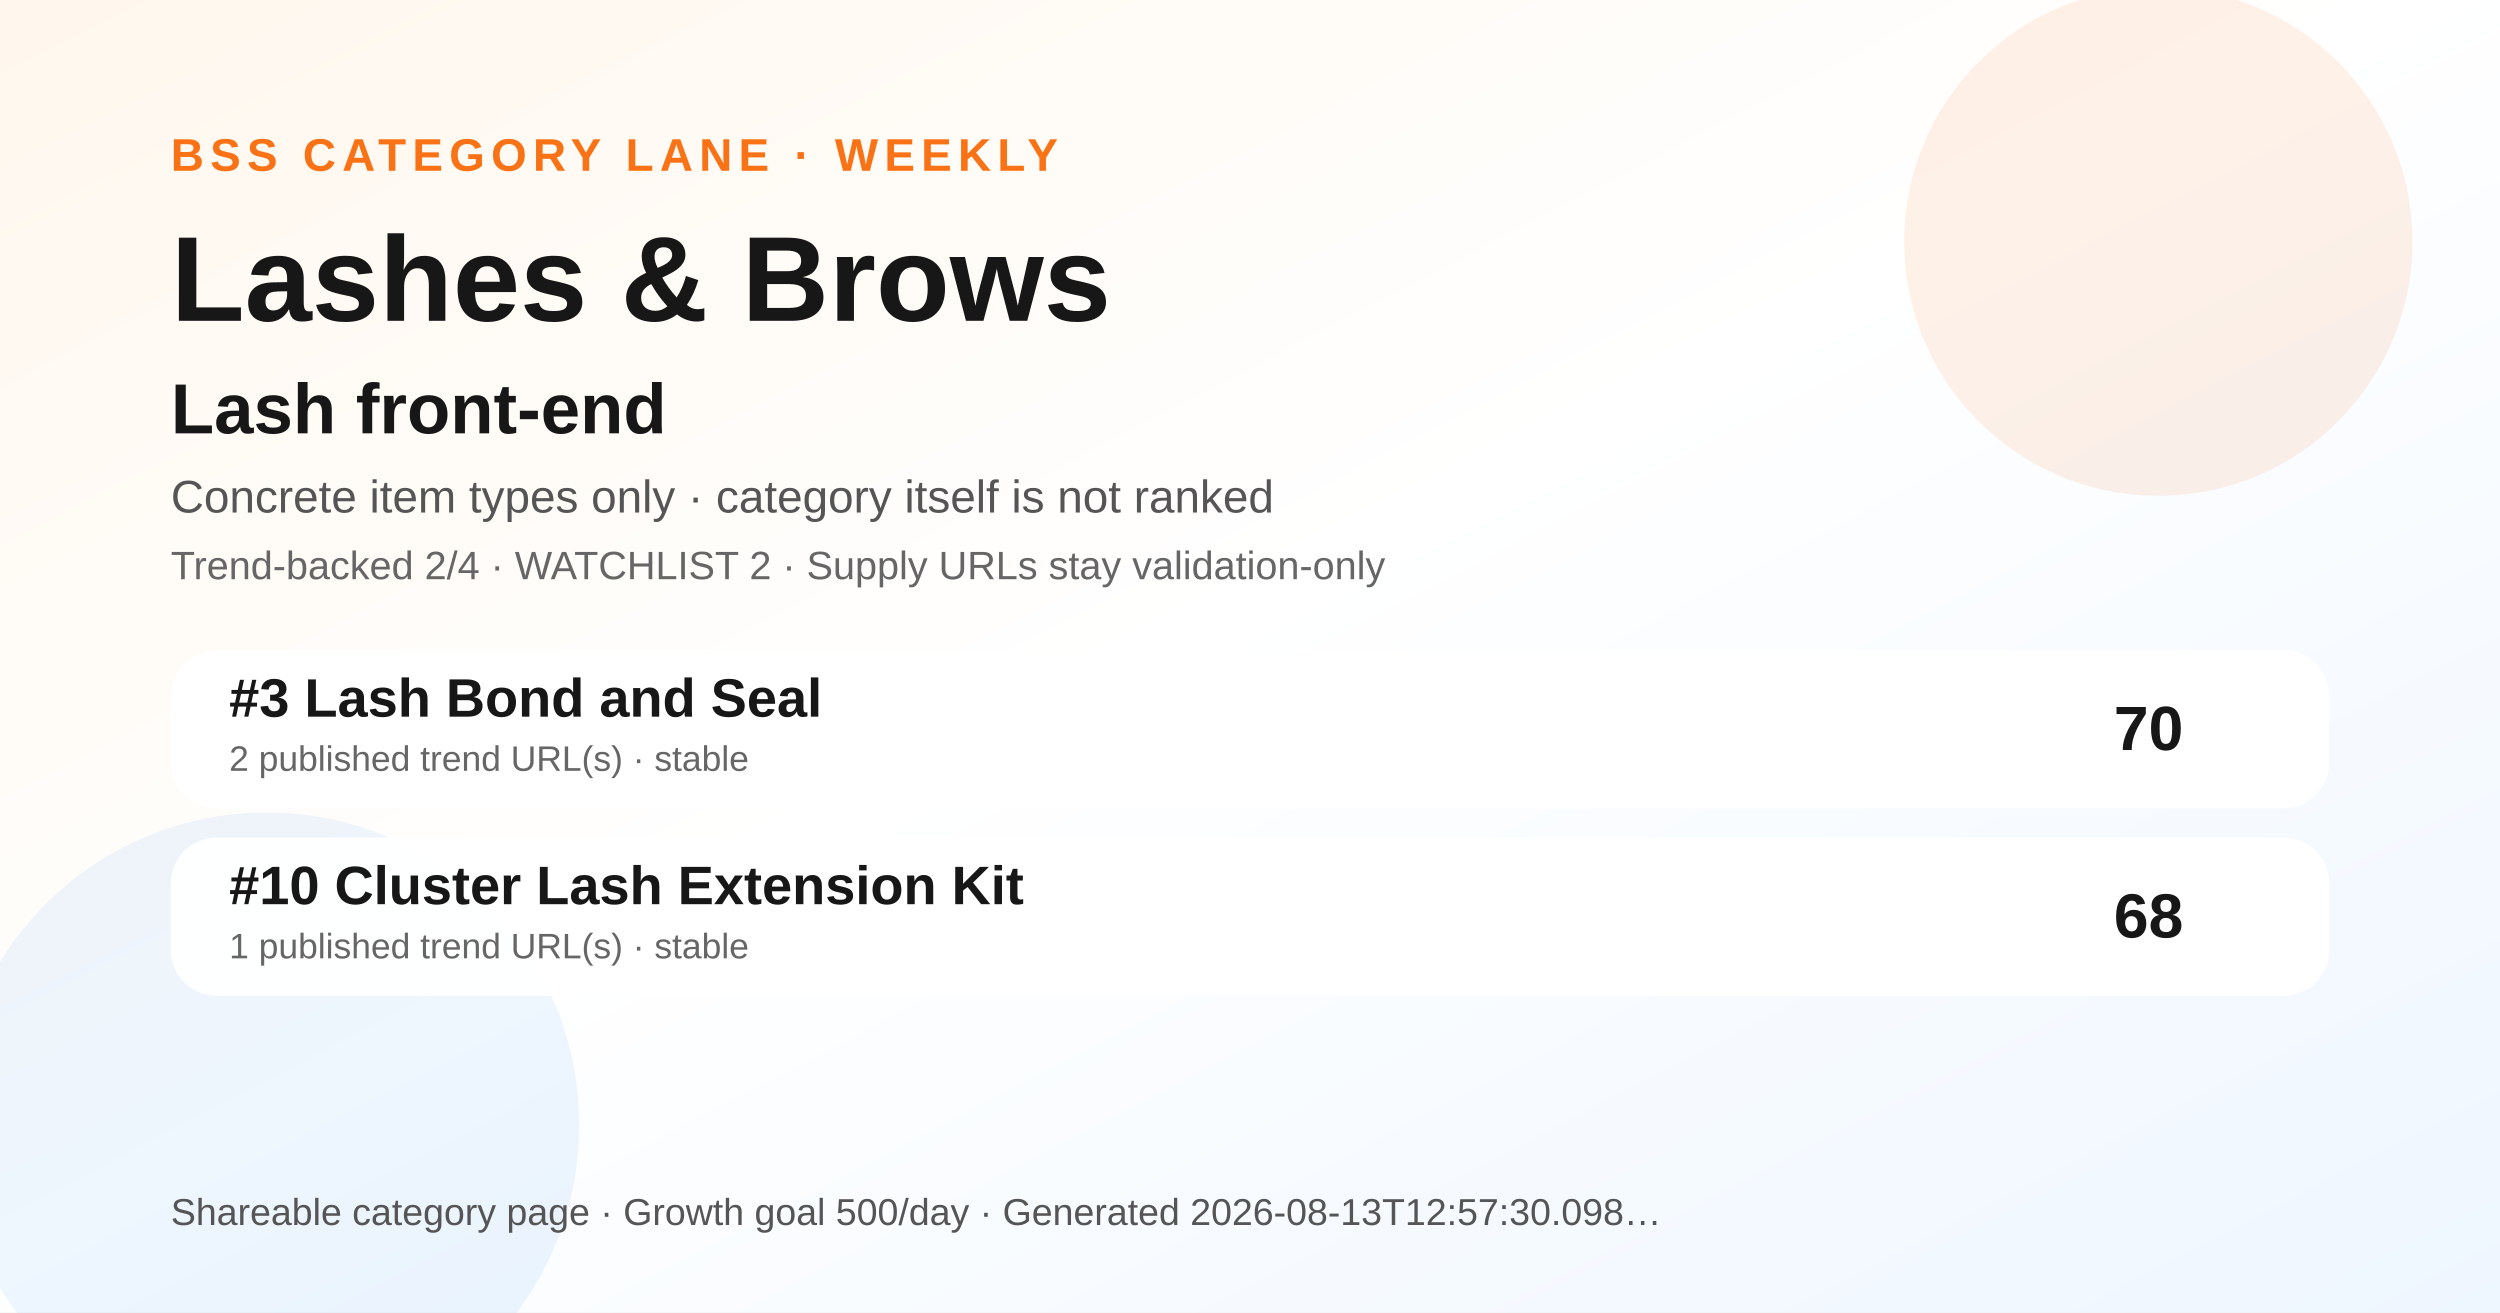
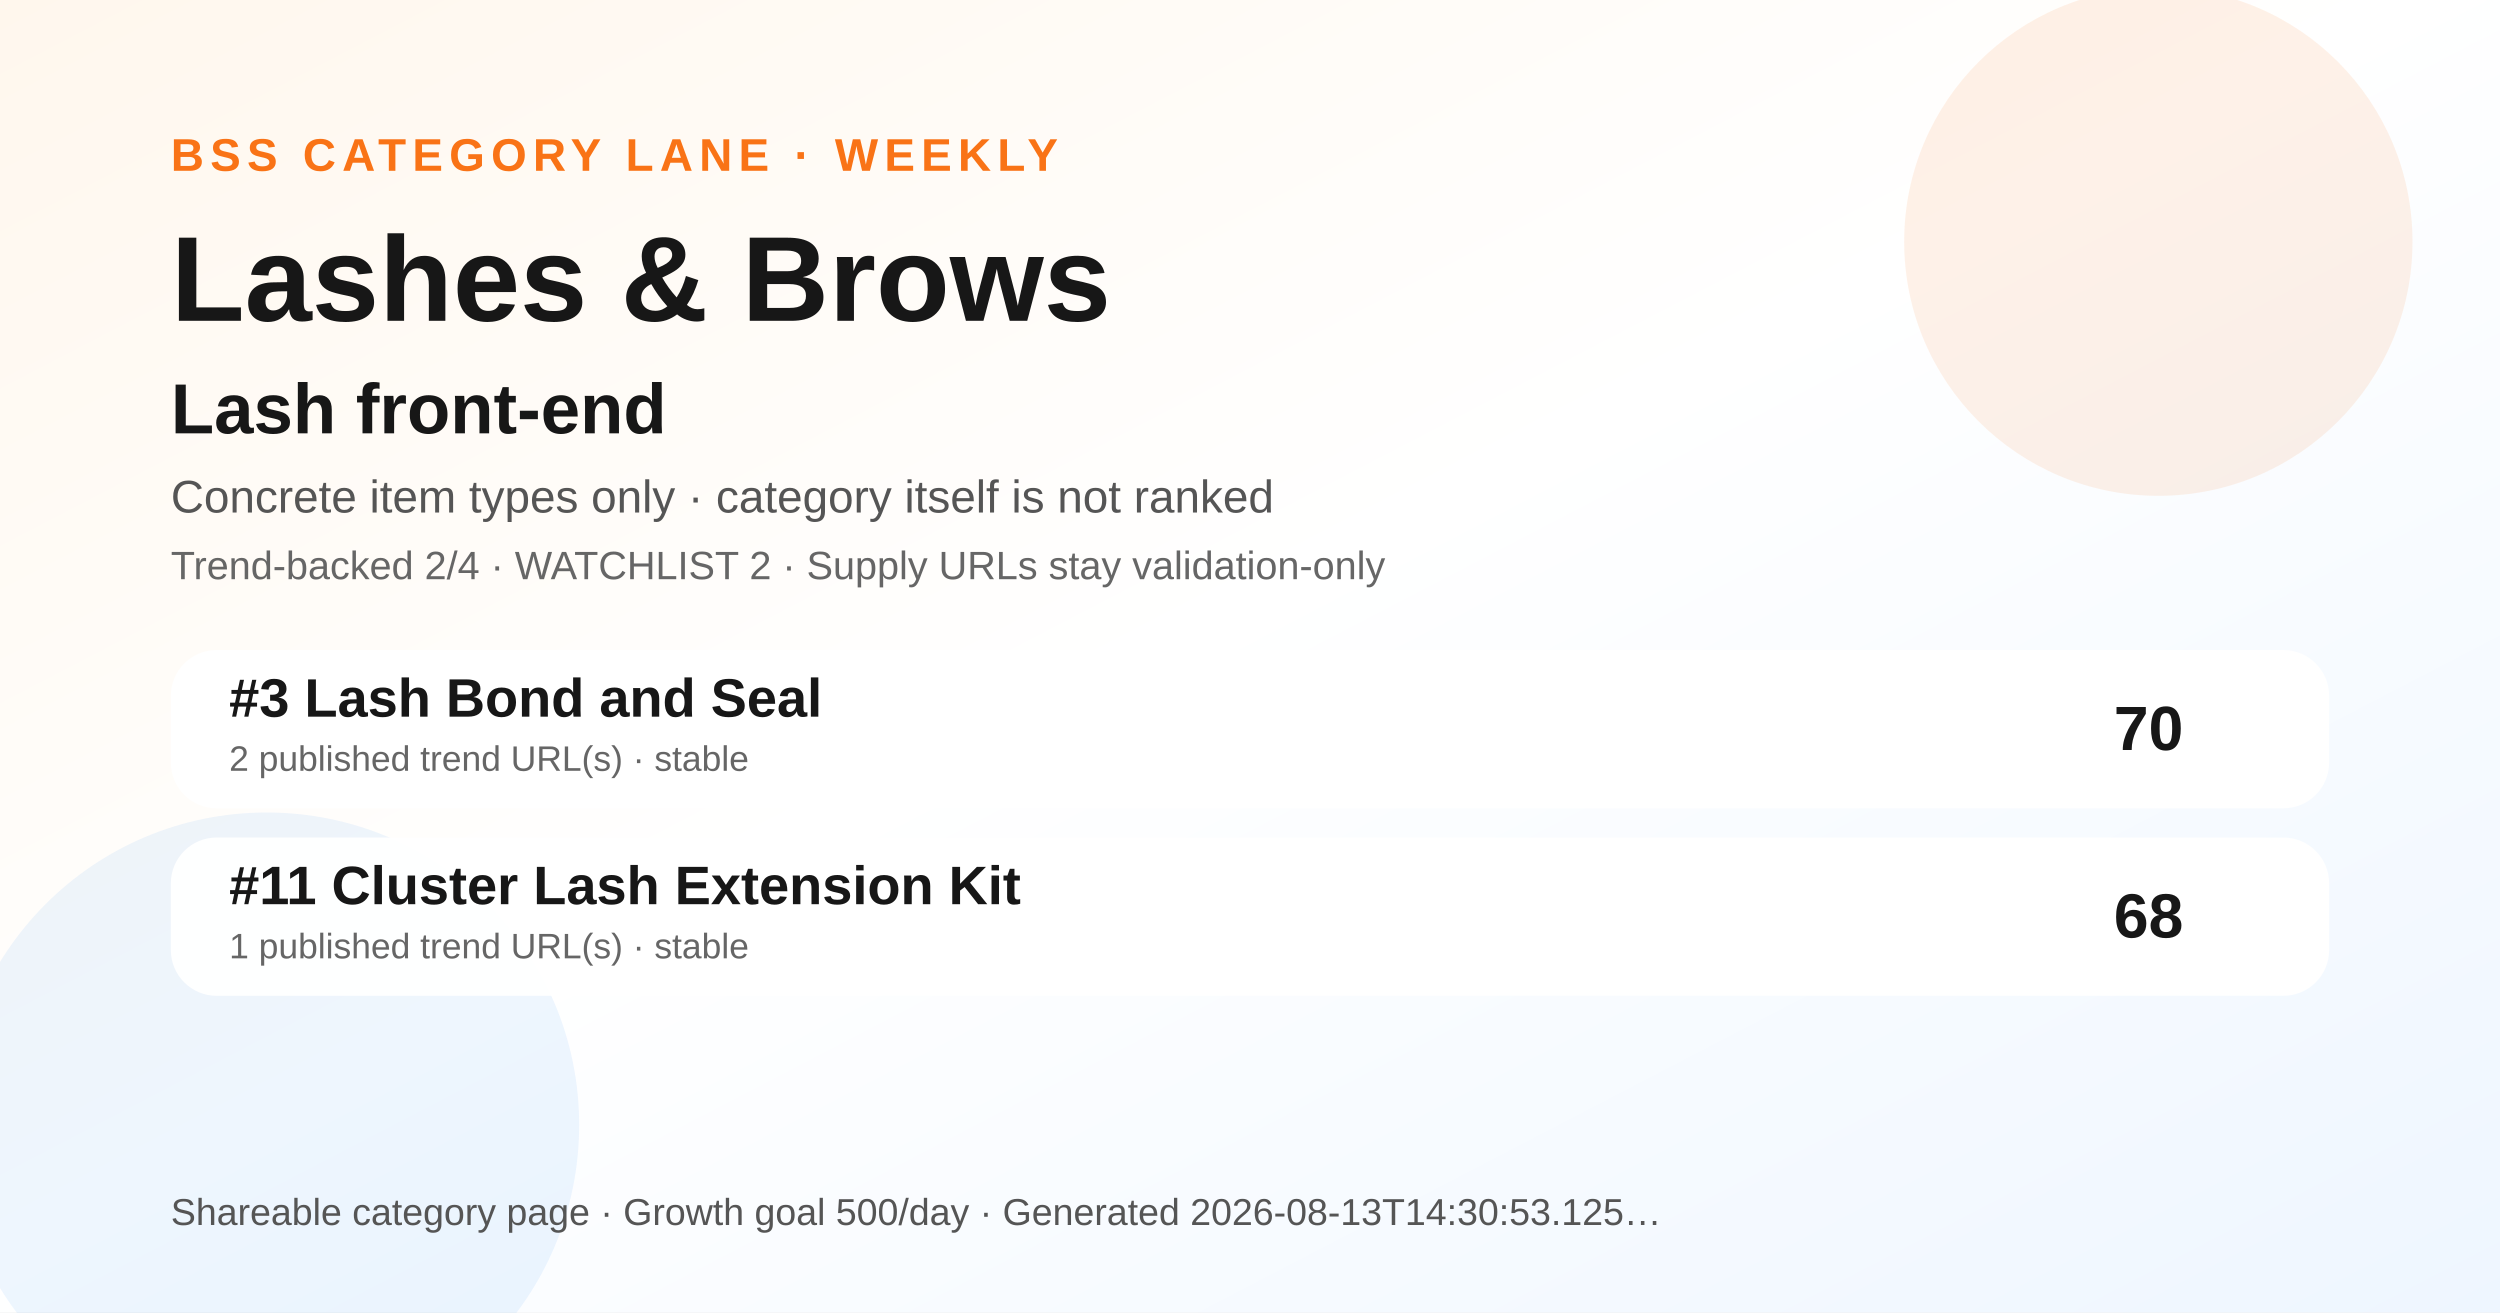
<svg xmlns="http://www.w3.org/2000/svg" width="1200" height="630" viewBox="0 0 1200 630" role="img" aria-label="Lashes &amp; Brows BSS category ranking social preview">
  <defs>
    <linearGradient id="bg" x1="0" y1="0" x2="1" y2="1">
      <stop offset="0" stop-color="#fff7ed" />
      <stop offset="0.48" stop-color="#ffffff" />
      <stop offset="1" stop-color="#eef6ff" />
    </linearGradient>
  </defs>
  <rect width="1200" height="630" fill="url(#bg)" />
  <circle cx="1036" cy="116" r="122" fill="#f97316" opacity="0.10" />
  <circle cx="128" cy="540" r="150" fill="#0072f5" opacity="0.07" />
  <text x="82" y="82" font-family="Arial, Helvetica, sans-serif" font-size="22" font-weight="700" fill="#f97316" letter-spacing="3">BSS CATEGORY LANE · WEEKLY</text>
  <text x="82" y="154" font-family="Arial, Helvetica, sans-serif" font-size="58" font-weight="800" fill="#171717">Lashes &amp; Brows</text>
  <text x="82" y="208" font-family="Arial, Helvetica, sans-serif" font-size="34" font-weight="800" fill="#171717">Lash front-end</text>
  <text x="82" y="246" font-family="Arial, Helvetica, sans-serif" font-size="22" fill="#555555">Concrete item types only · category itself is not ranked</text>
  <text x="82" y="278" font-family="Arial, Helvetica, sans-serif" font-size="19" fill="#666666">Trend-backed 2/4 · WATCHLIST 2 · Supply URLs stay validation-only</text>
  <g transform="translate(82 312)">
    <rect width="1036" height="76" rx="22" fill="#ffffff" opacity="0.96" />
    <text x="28" y="32" font-family="Arial, Helvetica, sans-serif" font-size="26" font-weight="700" fill="#171717">#3 Lash Bond and Seal</text>
    <text x="28" y="58" font-family="Arial, Helvetica, sans-serif" font-size="17" fill="#666666">2 published trend URL(s) · stable</text>
    <text x="966" y="48" text-anchor="end" font-family="Arial, Helvetica, sans-serif" font-size="30" font-weight="700" fill="#171717">70</text>
  </g>
  <g transform="translate(82 402)">
    <rect width="1036" height="76" rx="22" fill="#ffffff" opacity="0.96" />
-     <text x="28" y="32" font-family="Arial, Helvetica, sans-serif" font-size="26" font-weight="700" fill="#171717">#10 Cluster Lash Extension Kit</text>
+     <text x="28" y="32" font-family="Arial, Helvetica, sans-serif" font-size="26" font-weight="700" fill="#171717">#11 Cluster Lash Extension Kit</text>
    <text x="28" y="58" font-family="Arial, Helvetica, sans-serif" font-size="17" fill="#666666">1 published trend URL(s) · stable</text>
    <text x="966" y="48" text-anchor="end" font-family="Arial, Helvetica, sans-serif" font-size="30" font-weight="700" fill="#171717">68</text>
  </g>
  <g transform="translate(82 588)">
-     <text font-family="Arial, Helvetica, sans-serif" font-size="18" fill="#555555">Shareable category page · Growth goal 500/day · Generated 2026-08-13T12:57:30.098…</text>
+     <text font-family="Arial, Helvetica, sans-serif" font-size="18" fill="#555555">Shareable category page · Growth goal 500/day · Generated 2026-08-13T14:30:53.125…</text>
  </g>
</svg>
